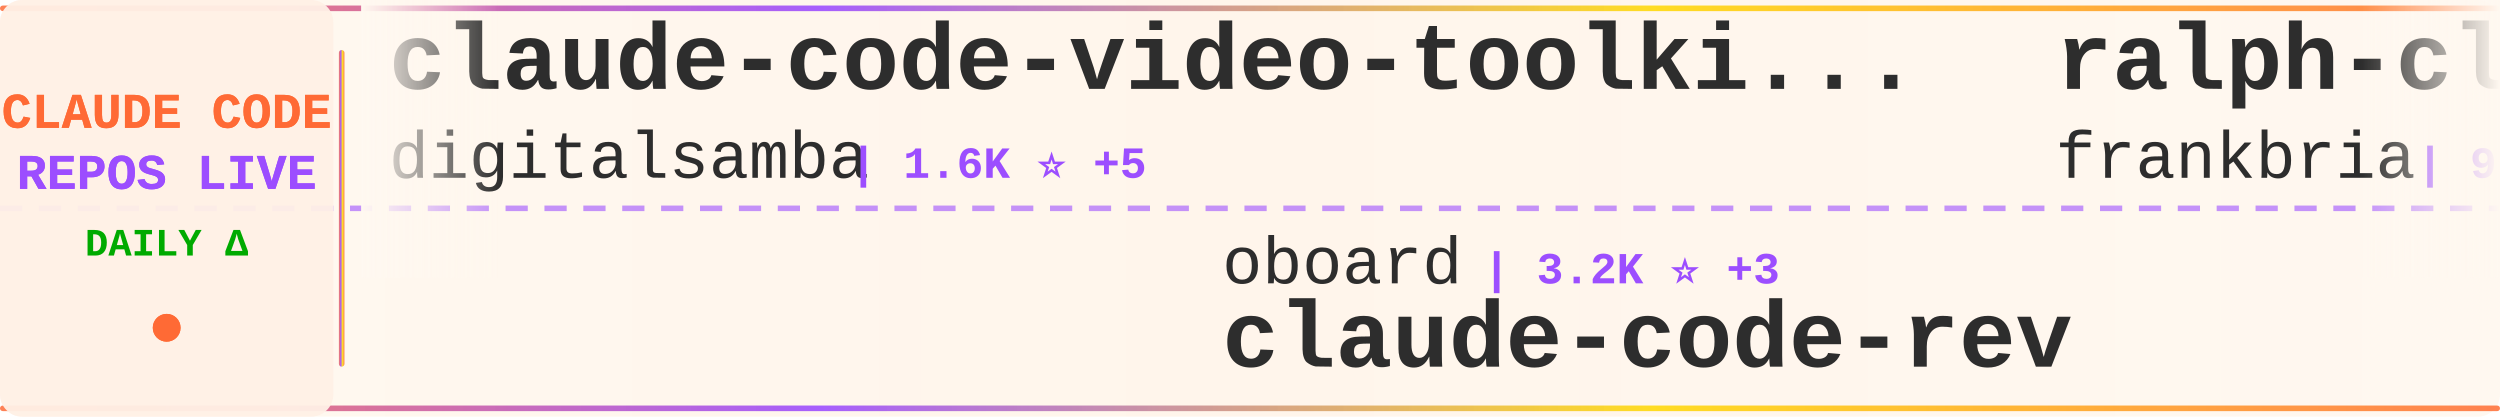
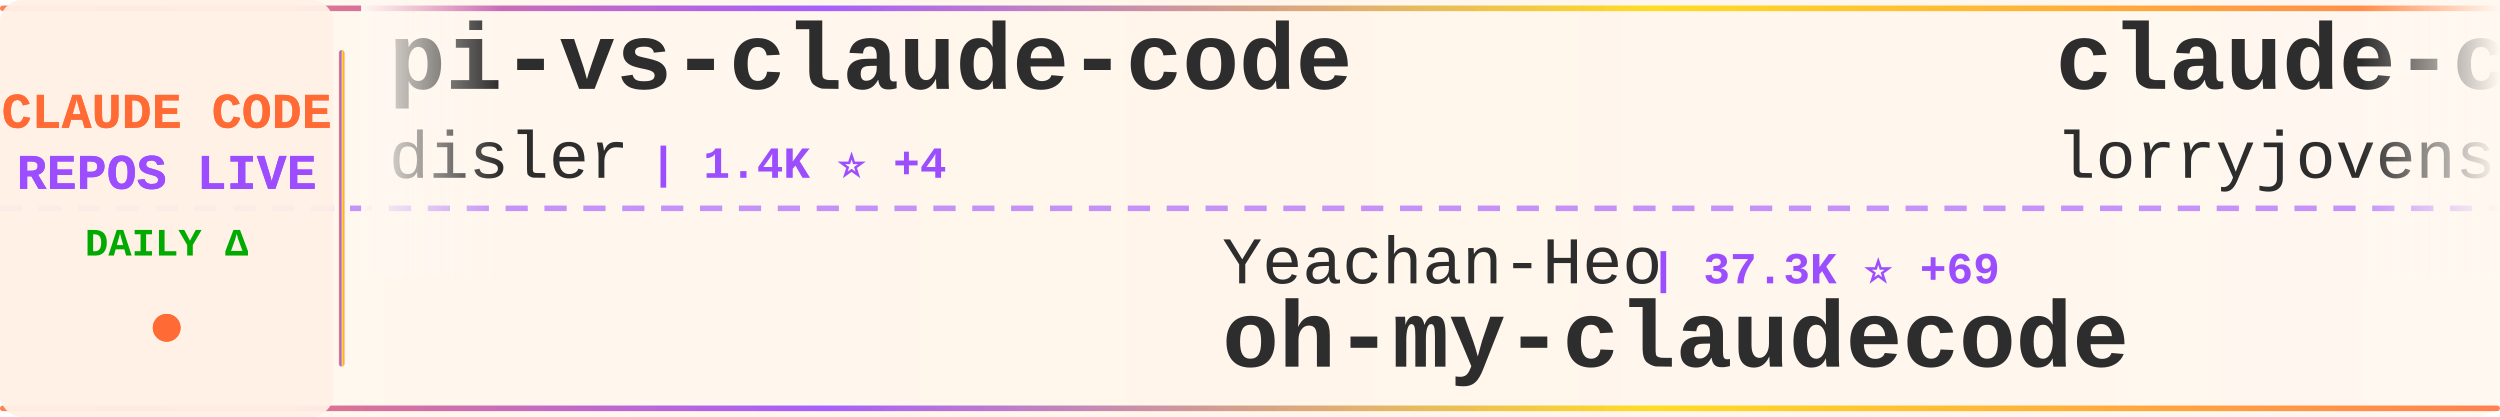
<svg xmlns="http://www.w3.org/2000/svg" width="900" height="150">
  <defs>
    <linearGradient id="tickerBg" x1="0%" y1="0%" x2="100%" y2="0%">
      <stop offset="0%" style="stop-color:#fff8f0;stop-opacity:0.98" />
      <stop offset="50%" style="stop-color:#fff5eb;stop-opacity:1" />
      <stop offset="100%" style="stop-color:#fff8f0;stop-opacity:0.98" />
    </linearGradient>
    <linearGradient id="borderGrad" x1="0%" y1="0%" x2="100%" y2="0%">
      <stop offset="0%" style="stop-color:#FF6B35;stop-opacity:0.85">
        <animate attributeName="stop-opacity" values="0.85;1;0.85" dur="2s" repeatCount="indefinite" />
      </stop>
      <stop offset="33%" style="stop-color:#9C4EFF;stop-opacity:0.9">
        <animate attributeName="stop-opacity" values="0.9;1;0.9" dur="2.2s" repeatCount="indefinite" />
      </stop>
      <stop offset="66%" style="stop-color:#FFD700;stop-opacity:0.85">
        <animate attributeName="stop-opacity" values="0.85;1;0.85" dur="1.8s" repeatCount="indefinite" />
      </stop>
      <stop offset="100%" style="stop-color:#FF6B35;stop-opacity:0.85">
        <animate attributeName="stop-opacity" values="0.85;1;0.85" dur="2s" repeatCount="indefinite" />
      </stop>
    </linearGradient>
    <filter id="textGlow">
      <feGaussianBlur stdDeviation="0.15" result="coloredBlur" />
      <feMerge>
        <feMergeNode in="coloredBlur" />
        <feMergeNode in="SourceGraphic" />
      </feMerge>
    </filter>
    <filter id="metricGlow">
      <feGaussianBlur stdDeviation="0.2" result="coloredBlur" />
      <feMerge>
        <feMergeNode in="coloredBlur" />
        <feMergeNode in="SourceGraphic" />
      </feMerge>
    </filter>
    <linearGradient id="leftFade" x1="0%" y1="0%" x2="100%" y2="0%">
      <stop offset="0%" style="stop-color:#fff8f0;stop-opacity:1" />
      <stop offset="100%" style="stop-color:#fff8f0;stop-opacity:0" />
    </linearGradient>
    <linearGradient id="rightFade" x1="0%" y1="0%" x2="100%" y2="0%">
      <stop offset="0%" style="stop-color:#fff8f0;stop-opacity:0" />
      <stop offset="100%" style="stop-color:#fff8f0;stop-opacity:1" />
    </linearGradient>
  </defs>
  <rect width="900" height="150" fill="url(#tickerBg)" rx="8" />
  <rect x="0" y="2" width="900" height="2" fill="url(#borderGrad)" rx="1" />
  <rect x="0" y="146" width="900" height="2" fill="url(#borderGrad)" rx="1" />
  <line x1="0" y1="75" x2="900" y2="75" stroke="#9C4EFF" stroke-width="2" stroke-dasharray="8 6" opacity="0.6" />
  <rect x="0" y="0" width="120" height="150" fill="#fff0e6" opacity="0.95" rx="8" />
  <text x="60" y="46" font-family="'Courier New', monospace" font-size="18" font-weight="bold" fill="#FF6B35" text-anchor="middle" filter="url(#textGlow)">
    CLAUDE CODE
  </text>
  <text x="60" y="68" font-family="'Courier New', monospace" font-size="18" font-weight="bold" fill="#9C4EFF" text-anchor="middle" filter="url(#textGlow)">
    REPOS LIVE
  </text>
  <text x="60" y="92" font-family="'Courier New', monospace" font-size="14" font-weight="bold" fill="#00aa00" text-anchor="middle">
    DAILY Δ
  </text>
  <circle cx="60" cy="118" r="5" fill="#FF6B35" filter="url(#metricGlow)">
    <animate attributeName="r" values="4;6;4" dur="1.5s" repeatCount="indefinite" />
    <animate attributeName="opacity" values="0.6;1;0.6" dur="1.5s" repeatCount="indefinite" />
  </circle>
  <rect x="122" y="18" width="2" height="114" fill="url(#borderGrad)" rx="1" />
  <clipPath id="tickerClip">
    <rect x="130" y="0" width="770" height="150" />
  </clipPath>
  <g clip-path="url(#tickerClip)">
    <g id="tickerItems">
      <animateTransform attributeName="transform" attributeType="XML" type="translate" from="0 0" to="-3000 0" dur="54s" repeatCount="indefinite" />
      <g transform="translate(0, 0)">
-         <text x="140" y="32" font-family="'Courier New', monospace" font-size="34" font-weight="bold" fill="#2d2d2d">claude-code-video-toolki...</text>
-         <text x="140" y="64" font-family="'Courier New', monospace" font-size="24" font-weight="normal" fill="#2d2d2d" opacity="1.0">digitalsamba</text>
-         <text x="306" y="64" font-family="'Courier New', monospace" font-size="16" font-weight="bold" fill="#9C4EFF"> | 1.6K ⭐ +5</text>
+         <text x="140" y="32" font-family="'Courier New', monospace" font-size="34" font-weight="bold" fill="#2d2d2d">pi-vs-claude-code</text>
+         <text x="140" y="64" font-family="'Courier New', monospace" font-size="24" font-weight="normal" fill="#2d2d2d" opacity="1.0">disler</text>
+         <text x="234" y="64" font-family="'Courier New', monospace" font-size="16" font-weight="bold" fill="#9C4EFF"> | 1.4K ⭐ +4</text>
      </g>
      <g transform="translate(300, 0)">
-         <text x="140" y="102" font-family="'Courier New', monospace" font-size="24" font-weight="normal" fill="#2d2d2d" opacity="1.0">oboard</text>
-         <text x="234" y="102" font-family="'Courier New', monospace" font-size="16" font-weight="bold" fill="#9C4EFF"> | 3.2K ⭐ +3</text>
-         <text x="140" y="132" font-family="'Courier New', monospace" font-size="34" font-weight="bold" fill="#2d2d2d">claude-code-rev</text>
+         <text x="140" y="102" font-family="'Courier New', monospace" font-size="24" font-weight="normal" fill="#2d2d2d" opacity="1.0">Yeachan-Heo</text>
+         <text x="294" y="102" font-family="'Courier New', monospace" font-size="16" font-weight="bold" fill="#9C4EFF"> | 37.3K ⭐ +69</text>
+         <text x="140" y="132" font-family="'Courier New', monospace" font-size="34" font-weight="bold" fill="#2d2d2d">oh-my-claudecode</text>
      </g>
      <g transform="translate(600, 0)">
-         <text x="140" y="32" font-family="'Courier New', monospace" font-size="34" font-weight="bold" fill="#2d2d2d">ralph-claude-code</text>
-         <text x="140" y="64" font-family="'Courier New', monospace" font-size="24" font-weight="normal" fill="#2d2d2d" opacity="1.0">frankbria</text>
-         <text x="270" y="64" font-family="'Courier New', monospace" font-size="16" font-weight="bold" fill="#9C4EFF"> | 9.5K ⭐ +4</text>
+         <text x="140" y="32" font-family="'Courier New', monospace" font-size="34" font-weight="bold" fill="#2d2d2d">claude-code-rust</text>
+         <text x="140" y="64" font-family="'Courier New', monospace" font-size="24" font-weight="normal" fill="#2d2d2d" opacity="1.0">lorryjovens-hub</text>
+         <text x="342" y="64" font-family="'Courier New', monospace" font-size="16" font-weight="bold" fill="#9C4EFF"> | 1.7K ⭐ +2</text>
      </g>
      <g transform="translate(900, 0)">
-         <text x="140" y="102" font-family="'Courier New', monospace" font-size="24" font-weight="normal" fill="#2d2d2d" opacity="1.0">feiskyer</text>
-         <text x="258" y="102" font-family="'Courier New', monospace" font-size="16" font-weight="bold" fill="#9C4EFF"> | 1.6K ⭐ +2</text>
-         <text x="140" y="132" font-family="'Courier New', monospace" font-size="34" font-weight="bold" fill="#2d2d2d">claude-code-settings</text>
+         <text x="140" y="102" font-family="'Courier New', monospace" font-size="24" font-weight="normal" fill="#2d2d2d" opacity="1.0">andrew-kramer-inno</text>
+         <text x="378" y="102" font-family="'Courier New', monospace" font-size="16" font-weight="bold" fill="#9C4EFF"> | 593 ⭐ +1</text>
+         <text x="140" y="132" font-family="'Courier New', monospace" font-size="34" font-weight="bold" fill="#2d2d2d">claude-code-source-build</text>
      </g>
      <g transform="translate(1200, 0)">
-         <text x="140" y="32" font-family="'Courier New', monospace" font-size="34" font-weight="bold" fill="#2d2d2d">claude-code-infrastructu...</text>
-         <text x="140" y="64" font-family="'Courier New', monospace" font-size="24" font-weight="normal" fill="#2d2d2d" opacity="1.0">diet103</text>
-         <text x="246" y="64" font-family="'Courier New', monospace" font-size="16" font-weight="bold" fill="#9C4EFF"> | 9.7K ⭐ +2</text>
+         <text x="140" y="32" font-family="'Courier New', monospace" font-size="34" font-weight="bold" fill="#2d2d2d">claude_code_src</text>
+         <text x="140" y="64" font-family="'Courier New', monospace" font-size="24" font-weight="normal" fill="#2d2d2d" opacity="1.0">ponponon</text>
+         <text x="258" y="64" font-family="'Courier New', monospace" font-size="16" font-weight="bold" fill="#9C4EFF"> | 2.3K ⭐</text>
      </g>
      <g transform="translate(1500, 0)">
-         <text x="140" y="102" font-family="'Courier New', monospace" font-size="24" font-weight="normal" fill="#2d2d2d" opacity="1.0">KPR111</text>
-         <text x="234" y="102" font-family="'Courier New', monospace" font-size="16" font-weight="bold" fill="#9C4EFF"> | 18 ⭐</text>
-         <text x="140" y="132" font-family="'Courier New', monospace" font-size="34" font-weight="bold" fill="#2d2d2d">Claude-Code</text>
+         <text x="140" y="102" font-family="'Courier New', monospace" font-size="24" font-weight="normal" fill="#2d2d2d" opacity="1.0">ding113</text>
+         <text x="246" y="102" font-family="'Courier New', monospace" font-size="16" font-weight="bold" fill="#9C4EFF"> | 3.2K ⭐ +14</text>
+         <text x="140" y="132" font-family="'Courier New', monospace" font-size="34" font-weight="bold" fill="#2d2d2d">claude-code-hub</text>
      </g>
      <g transform="translate(1800, 0)">
-         <text x="140" y="32" font-family="'Courier New', monospace" font-size="34" font-weight="bold" fill="#2d2d2d">claude-code-tudou</text>
-         <text x="140" y="64" font-family="'Courier New', monospace" font-size="24" font-weight="normal" fill="#2d2d2d" opacity="1.0">AICoderTudou</text>
-         <text x="306" y="64" font-family="'Courier New', monospace" font-size="16" font-weight="bold" fill="#9C4EFF"> | 498 ⭐</text>
+         <text x="140" y="32" font-family="'Courier New', monospace" font-size="34" font-weight="bold" fill="#2d2d2d">Claude-Code-Source-Study</text>
+         <text x="140" y="64" font-family="'Courier New', monospace" font-size="24" font-weight="normal" fill="#2d2d2d" opacity="1.0">luyao618</text>
+         <text x="258" y="64" font-family="'Courier New', monospace" font-size="16" font-weight="bold" fill="#9C4EFF"> | 1.6K ⭐ +2</text>
      </g>
      <g transform="translate(2100, 0)">
-         <text x="140" y="102" font-family="'Courier New', monospace" font-size="24" font-weight="normal" fill="#2d2d2d" opacity="1.0">shanraisshan</text>
-         <text x="306" y="102" font-family="'Courier New', monospace" font-size="16" font-weight="bold" fill="#9C4EFF"> | 61.7K ⭐ +109</text>
-         <text x="140" y="132" font-family="'Courier New', monospace" font-size="34" font-weight="bold" fill="#2d2d2d">claude-code-best-practic...</text>
+         <text x="140" y="102" font-family="'Courier New', monospace" font-size="24" font-weight="normal" fill="#2d2d2d" opacity="1.0">Hyper66666</text>
+         <text x="282" y="102" font-family="'Courier New', monospace" font-size="16" font-weight="bold" fill="#9C4EFF"> | 216 ⭐</text>
+         <text x="140" y="132" font-family="'Courier New', monospace" font-size="34" font-weight="bold" fill="#2d2d2d">claude-code-sourcemap</text>
      </g>
      <g transform="translate(2400, 0)">
-         <text x="140" y="32" font-family="'Courier New', monospace" font-size="34" font-weight="bold" fill="#2d2d2d">ECC</text>
-         <text x="140" y="64" font-family="'Courier New', monospace" font-size="24" font-weight="normal" fill="#2d2d2d" opacity="1.0">affaan-m</text>
-         <text x="258" y="64" font-family="'Courier New', monospace" font-size="16" font-weight="bold" fill="#9C4EFF"> | 224.3K ⭐ +706</text>
+         <text x="140" y="32" font-family="'Courier New', monospace" font-size="34" font-weight="bold" fill="#2d2d2d">andrej-karpathy-skills</text>
+         <text x="140" y="64" font-family="'Courier New', monospace" font-size="24" font-weight="normal" fill="#2d2d2d" opacity="1.0">multica-ai</text>
+         <text x="282" y="64" font-family="'Courier New', monospace" font-size="16" font-weight="bold" fill="#9C4EFF"> | 185.8K ⭐ +867</text>
      </g>
      <g transform="translate(2700, 0)">
-         <text x="140" y="102" font-family="'Courier New', monospace" font-size="24" font-weight="normal" fill="#2d2d2d" opacity="1.0">lorryjovens-hub</text>
-         <text x="342" y="102" font-family="'Courier New', monospace" font-size="16" font-weight="bold" fill="#9C4EFF"> | 1.7K ⭐ +2</text>
-         <text x="140" y="132" font-family="'Courier New', monospace" font-size="34" font-weight="bold" fill="#2d2d2d">claude-code-rust</text>
+         <text x="140" y="102" font-family="'Courier New', monospace" font-size="24" font-weight="normal" fill="#2d2d2d" opacity="1.0">LING71671</text>
+         <text x="270" y="102" font-family="'Courier New', monospace" font-size="16" font-weight="bold" fill="#9C4EFF"> | 905 ⭐ +2</text>
+         <text x="140" y="132" font-family="'Courier New', monospace" font-size="34" font-weight="bold" fill="#2d2d2d">Open-ClaudeCode</text>
      </g>
      <g transform="translate(3000, 0)">
-         <text x="140" y="32" font-family="'Courier New', monospace" font-size="34" font-weight="bold" fill="#2d2d2d">claude-code-video-toolki...</text>
-         <text x="140" y="64" font-family="'Courier New', monospace" font-size="24" font-weight="normal" fill="#2d2d2d" opacity="1.0">digitalsamba</text>
-         <text x="306" y="64" font-family="'Courier New', monospace" font-size="16" font-weight="bold" fill="#9C4EFF"> | 1.6K ⭐ +5</text>
+         <text x="140" y="32" font-family="'Courier New', monospace" font-size="34" font-weight="bold" fill="#2d2d2d">pi-vs-claude-code</text>
+         <text x="140" y="64" font-family="'Courier New', monospace" font-size="24" font-weight="normal" fill="#2d2d2d" opacity="1.0">disler</text>
+         <text x="234" y="64" font-family="'Courier New', monospace" font-size="16" font-weight="bold" fill="#9C4EFF"> | 1.4K ⭐ +4</text>
      </g>
      <g transform="translate(3300, 0)">
-         <text x="140" y="102" font-family="'Courier New', monospace" font-size="24" font-weight="normal" fill="#2d2d2d" opacity="1.0">oboard</text>
-         <text x="234" y="102" font-family="'Courier New', monospace" font-size="16" font-weight="bold" fill="#9C4EFF"> | 3.2K ⭐ +3</text>
-         <text x="140" y="132" font-family="'Courier New', monospace" font-size="34" font-weight="bold" fill="#2d2d2d">claude-code-rev</text>
+         <text x="140" y="102" font-family="'Courier New', monospace" font-size="24" font-weight="normal" fill="#2d2d2d" opacity="1.0">Yeachan-Heo</text>
+         <text x="294" y="102" font-family="'Courier New', monospace" font-size="16" font-weight="bold" fill="#9C4EFF"> | 37.3K ⭐ +69</text>
+         <text x="140" y="132" font-family="'Courier New', monospace" font-size="34" font-weight="bold" fill="#2d2d2d">oh-my-claudecode</text>
      </g>
      <g transform="translate(3600, 0)">
-         <text x="140" y="32" font-family="'Courier New', monospace" font-size="34" font-weight="bold" fill="#2d2d2d">ralph-claude-code</text>
-         <text x="140" y="64" font-family="'Courier New', monospace" font-size="24" font-weight="normal" fill="#2d2d2d" opacity="1.0">frankbria</text>
-         <text x="270" y="64" font-family="'Courier New', monospace" font-size="16" font-weight="bold" fill="#9C4EFF"> | 9.5K ⭐ +4</text>
+         <text x="140" y="32" font-family="'Courier New', monospace" font-size="34" font-weight="bold" fill="#2d2d2d">claude-code-rust</text>
+         <text x="140" y="64" font-family="'Courier New', monospace" font-size="24" font-weight="normal" fill="#2d2d2d" opacity="1.0">lorryjovens-hub</text>
+         <text x="342" y="64" font-family="'Courier New', monospace" font-size="16" font-weight="bold" fill="#9C4EFF"> | 1.7K ⭐ +2</text>
      </g>
      <g transform="translate(3900, 0)">
-         <text x="140" y="102" font-family="'Courier New', monospace" font-size="24" font-weight="normal" fill="#2d2d2d" opacity="1.0">feiskyer</text>
-         <text x="258" y="102" font-family="'Courier New', monospace" font-size="16" font-weight="bold" fill="#9C4EFF"> | 1.6K ⭐ +2</text>
-         <text x="140" y="132" font-family="'Courier New', monospace" font-size="34" font-weight="bold" fill="#2d2d2d">claude-code-settings</text>
+         <text x="140" y="102" font-family="'Courier New', monospace" font-size="24" font-weight="normal" fill="#2d2d2d" opacity="1.0">andrew-kramer-inno</text>
+         <text x="378" y="102" font-family="'Courier New', monospace" font-size="16" font-weight="bold" fill="#9C4EFF"> | 593 ⭐ +1</text>
+         <text x="140" y="132" font-family="'Courier New', monospace" font-size="34" font-weight="bold" fill="#2d2d2d">claude-code-source-build</text>
      </g>
    </g>
  </g>
  <rect x="130" y="0" width="50" height="100" fill="url(#leftFade)" />
  <rect x="850" y="0" width="50" height="100" fill="url(#rightFade)" />
</svg>
